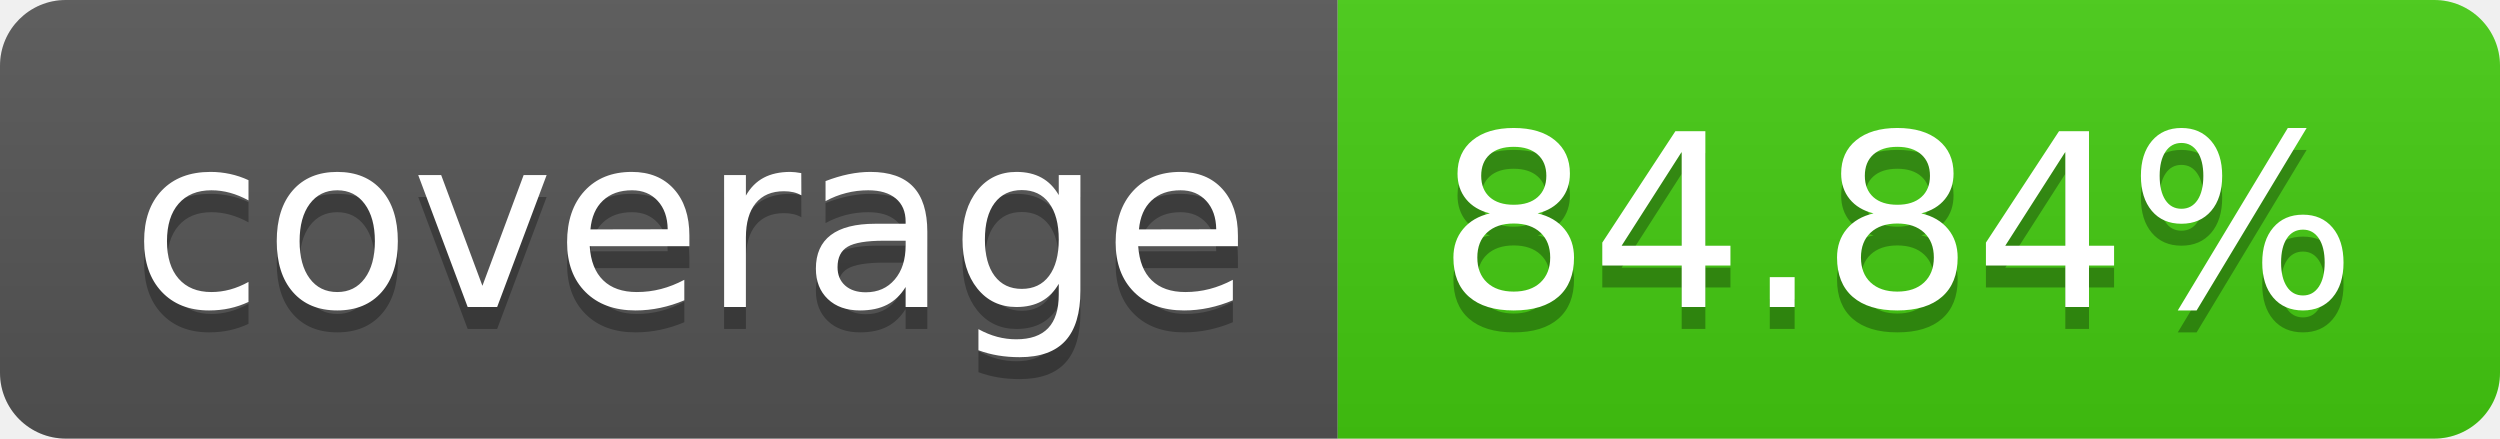
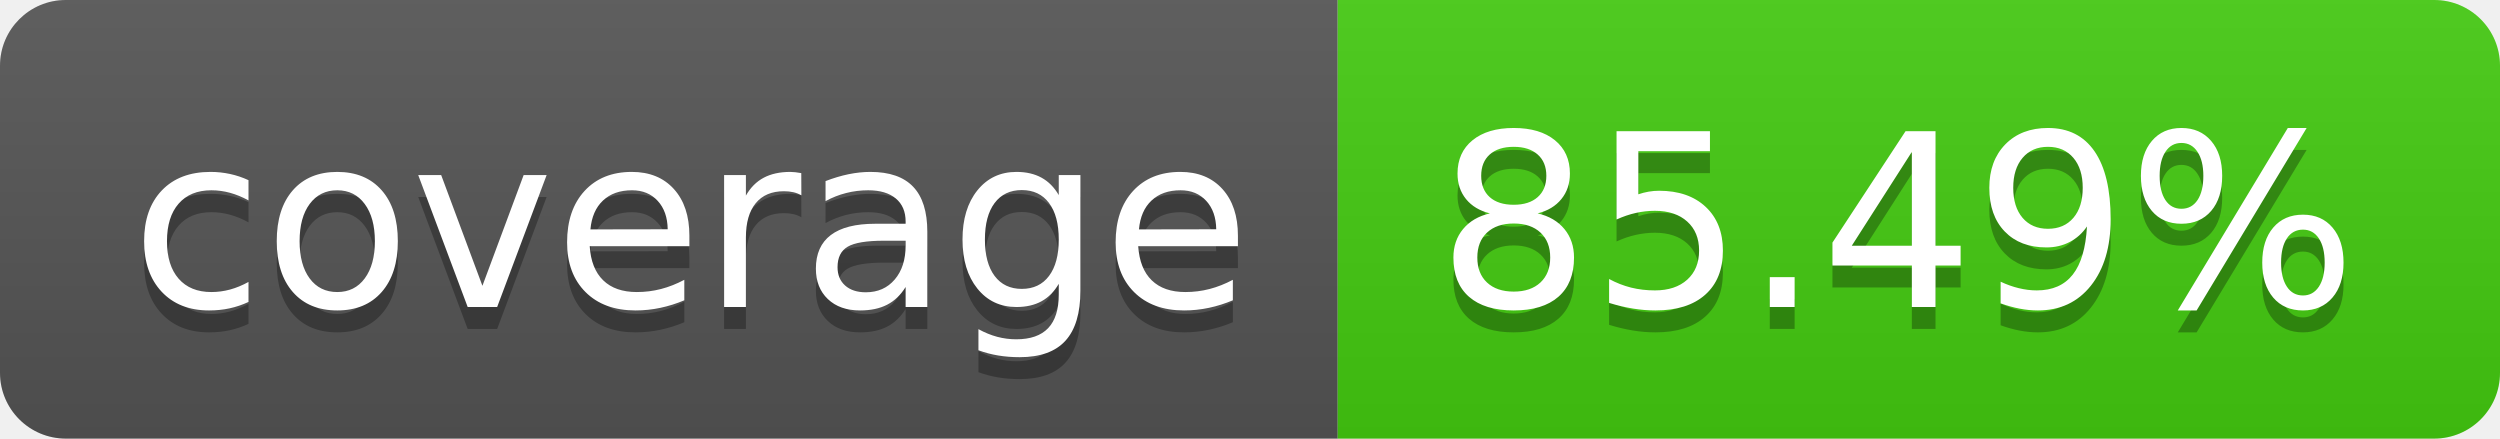
- <svg xmlns="http://www.w3.org/2000/svg" width="114" height="20" role="img" aria-label="coverage: 84.84%">
+ <svg xmlns="http://www.w3.org/2000/svg" width="114" height="20" role="img" aria-label="coverage: 85.49%">
  <linearGradient id="s" x2="0" y2="100%">
    <stop offset="0" stop-color="#bbb" stop-opacity=".1" />
    <stop offset="1" stop-opacity=".1" />
  </linearGradient>
  <clipPath id="r">
    <rect width="114" height="20" rx="3" fill="#fff" />
  </clipPath>
  <g clip-path="url(#r)">
    <rect width="61" height="20" fill="#555" />
    <rect x="61" width="53" height="20" fill="#4c1" />
    <rect width="114" height="20" fill="url(#s)" />
  </g>
  <g fill="#fff" text-anchor="middle" font-family="Verdana,Geneva,DejaVu Sans,sans-serif" text-rendering="geometricPrecision" font-size="110">
    <text aria-hidden="true" x="315" y="150" fill="#010101" fill-opacity=".3" transform="scale(.1)" textLength="510">coverage</text>
    <text x="315" y="140" transform="scale(.1)" fill="#fff" textLength="510">coverage</text>
-     <text aria-hidden="true" x="865" y="150" fill="#010101" fill-opacity=".3" transform="scale(.1)" textLength="430">84.84%</text>
-     <text x="865" y="140" transform="scale(.1)" fill="#fff" textLength="430">84.84%</text>
+     <text aria-hidden="true" x="865" y="150" fill="#010101" fill-opacity=".3" transform="scale(.1)" textLength="430">85.49%</text>
+     <text x="865" y="140" transform="scale(.1)" fill="#fff" textLength="430">85.49%</text>
  </g>
</svg>
